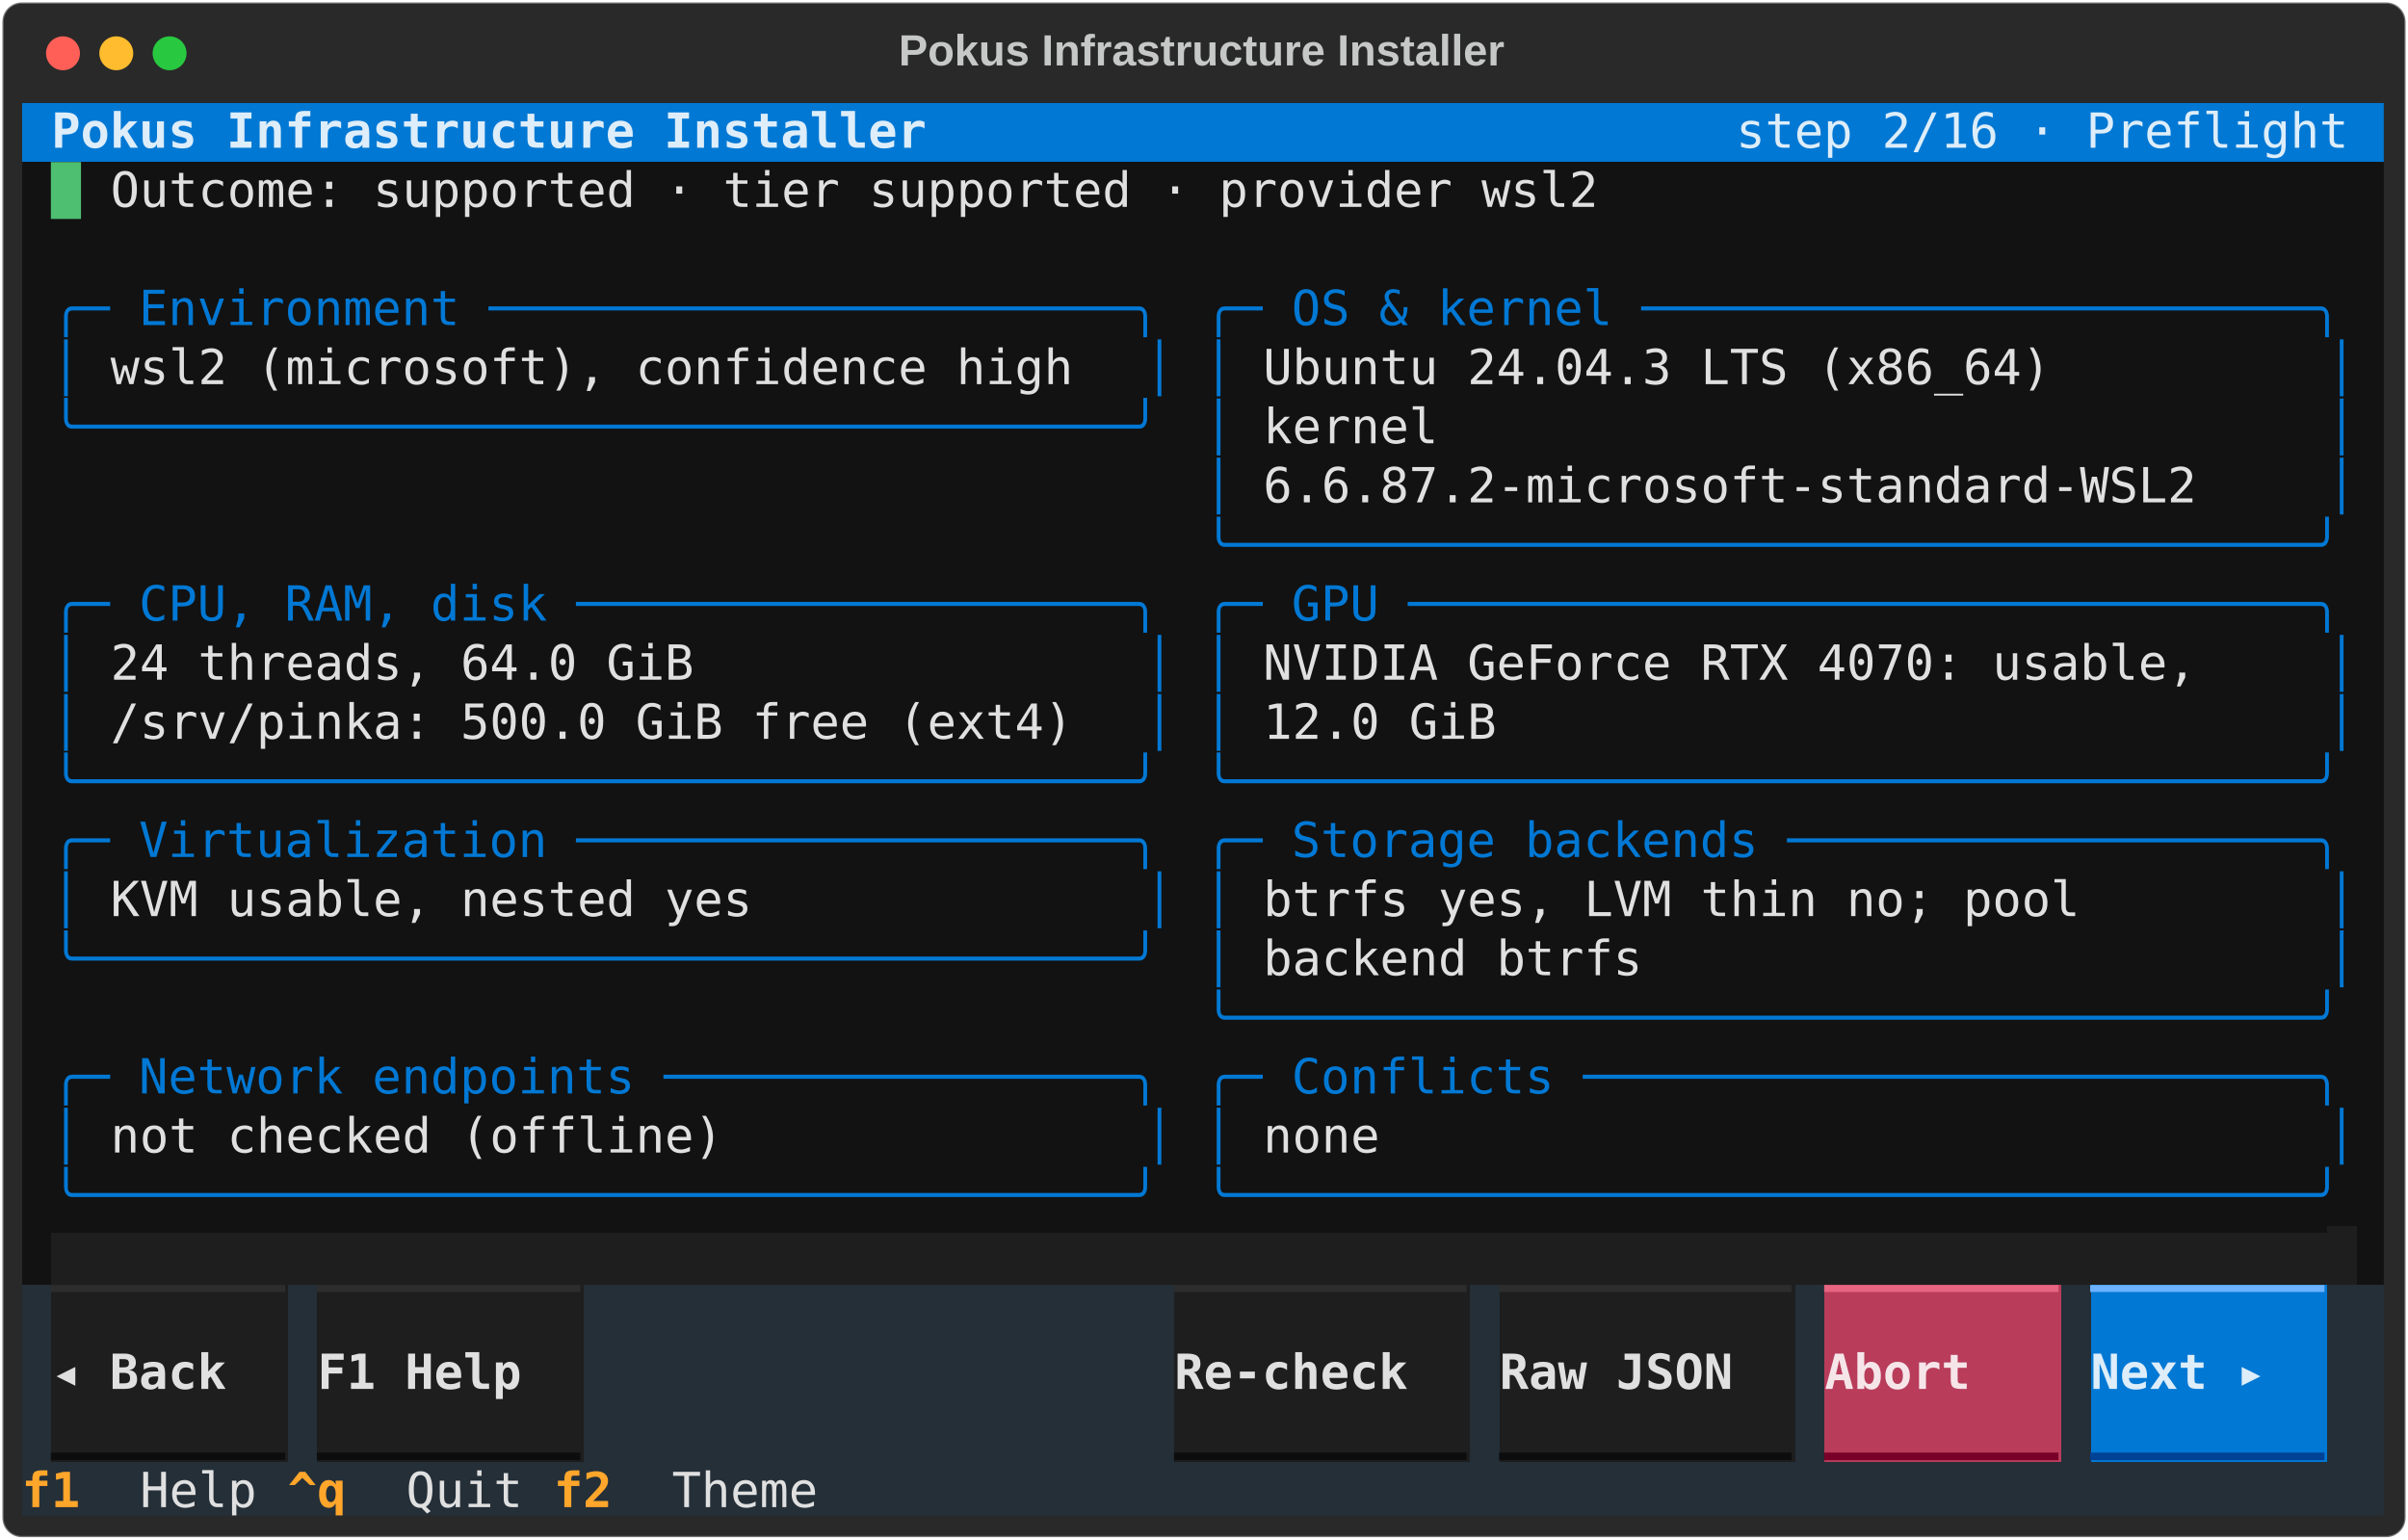
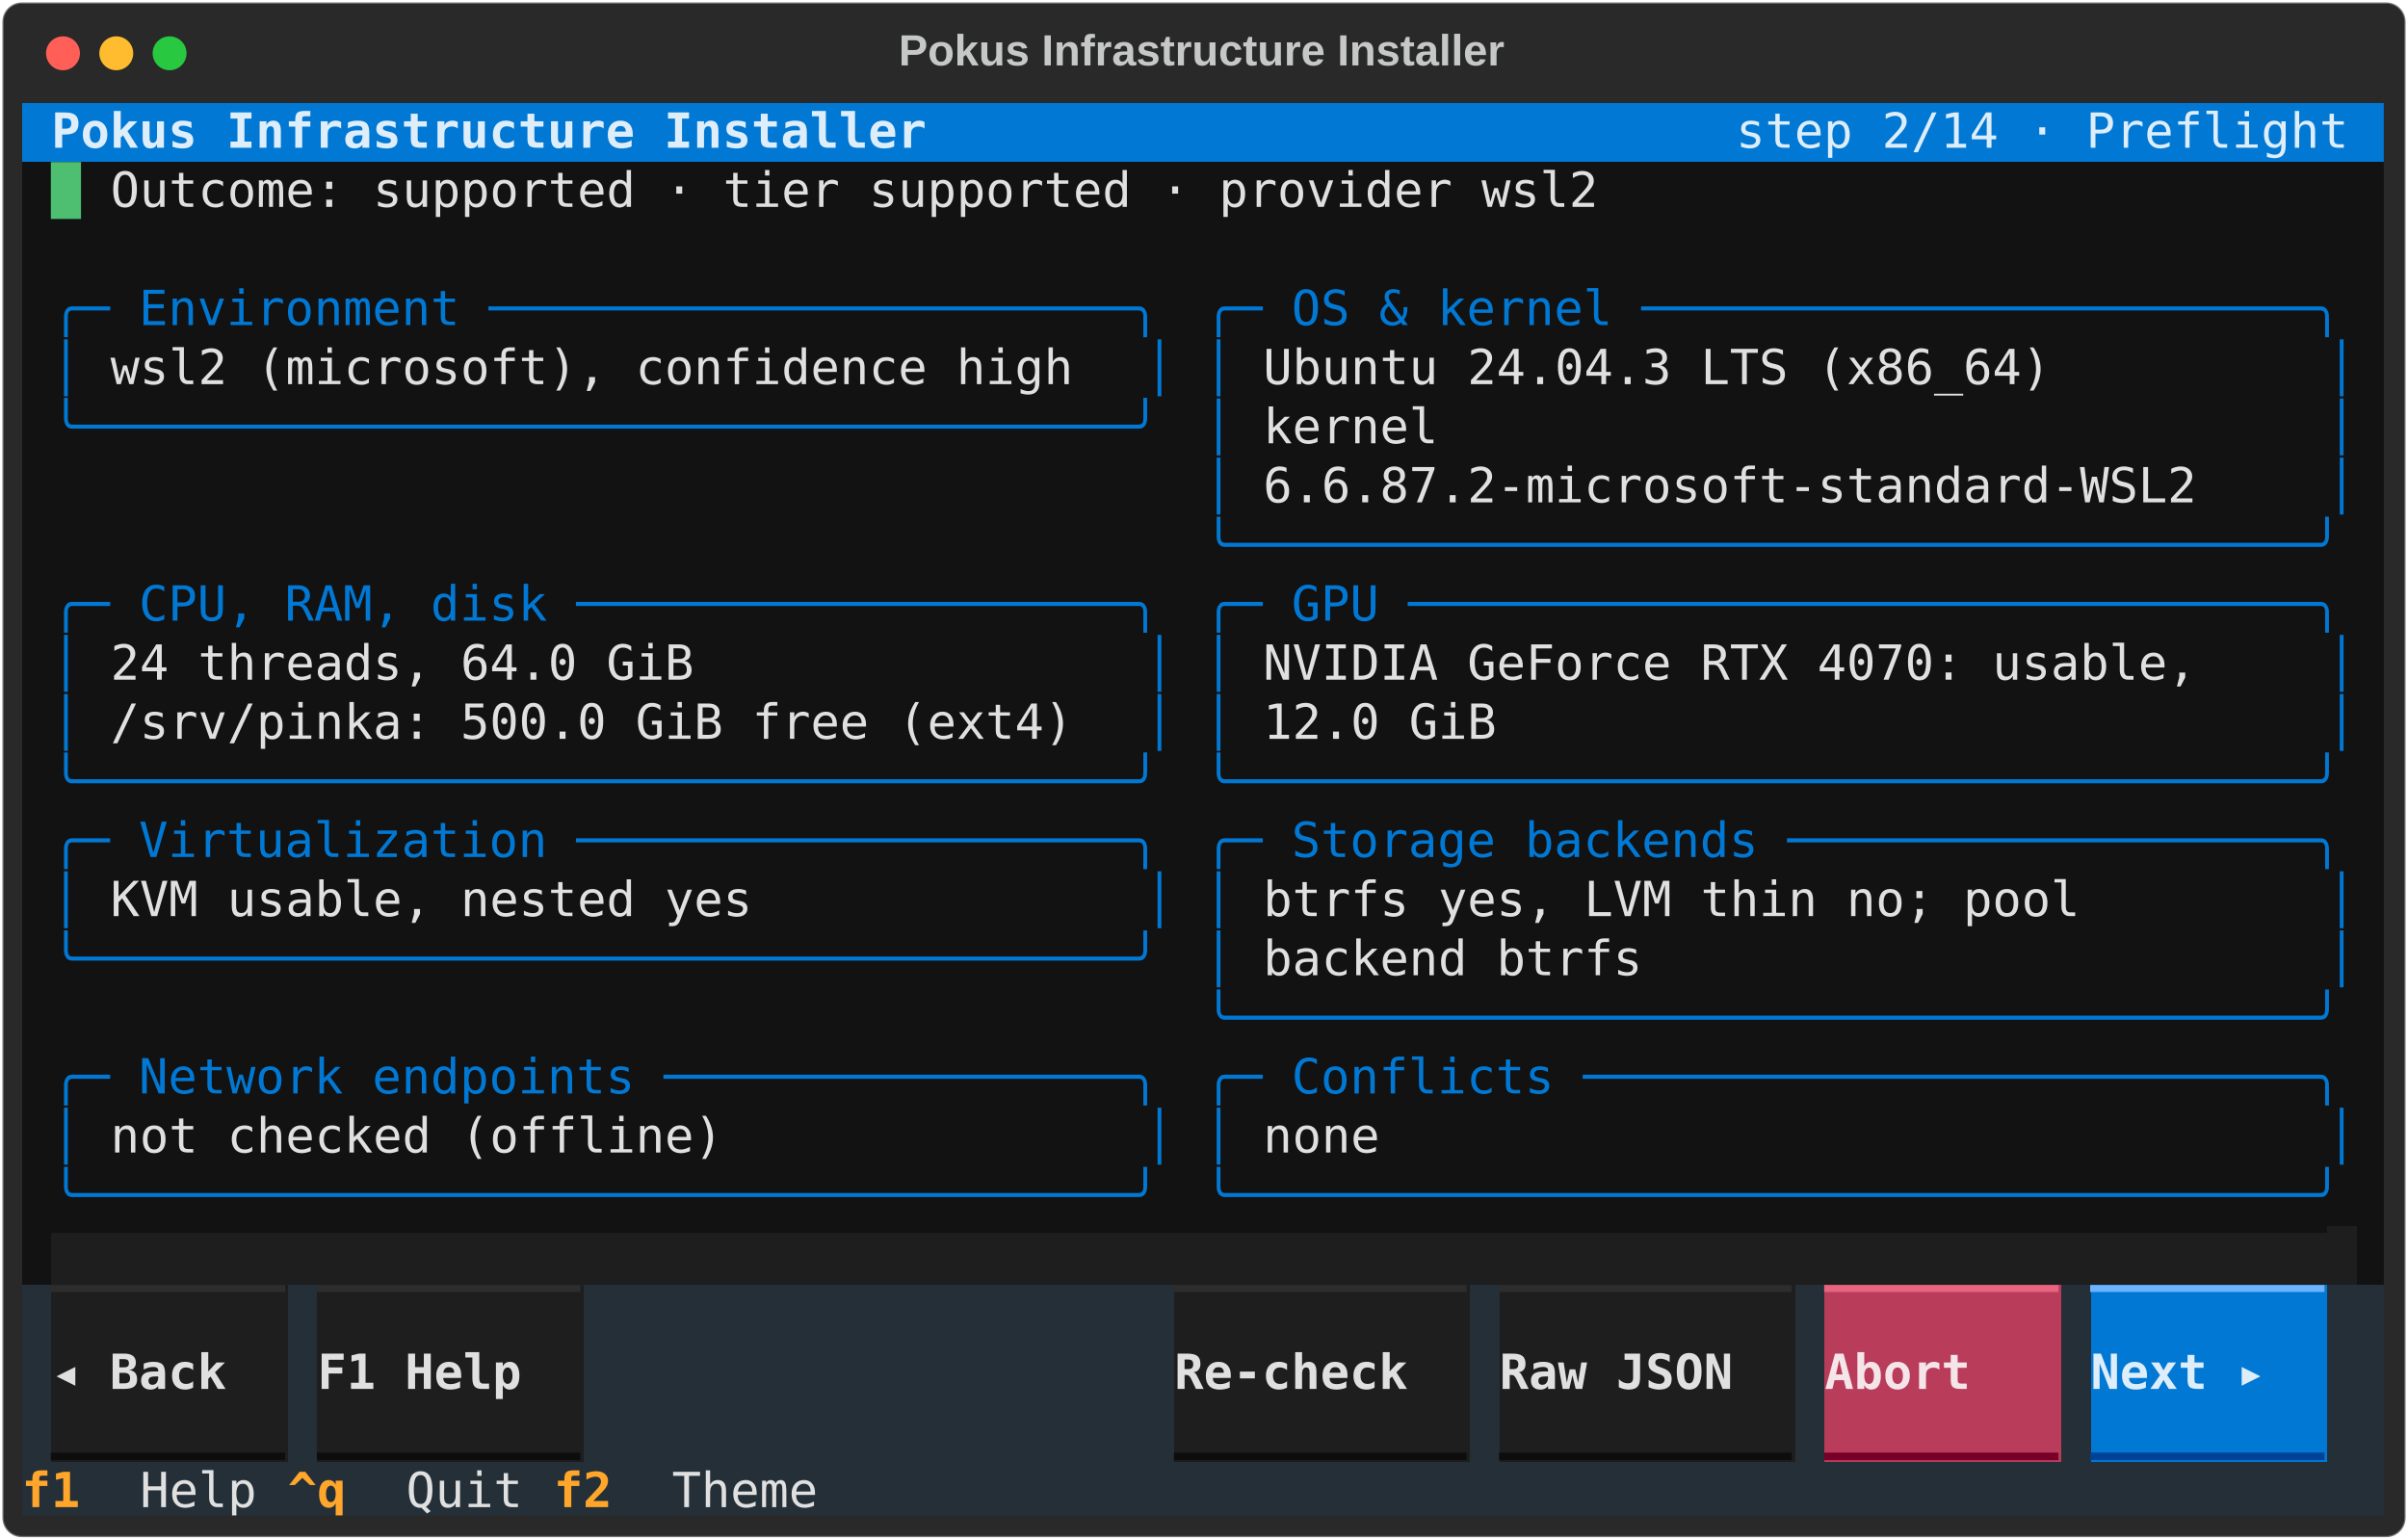
<svg xmlns="http://www.w3.org/2000/svg" class="rich-terminal" viewBox="0 0 994 635.6">
  <style>

    @font-face {
        font-family: "Fira Code";
        src: local("FiraCode-Regular"),
                url("https://cdnjs.cloudflare.com/ajax/libs/firacode/6.2.0/woff2/FiraCode-Regular.woff2") format("woff2"),
                url("https://cdnjs.cloudflare.com/ajax/libs/firacode/6.2.0/woff/FiraCode-Regular.woff") format("woff");
        font-style: normal;
        font-weight: 400;
    }
    @font-face {
        font-family: "Fira Code";
        src: local("FiraCode-Bold"),
                url("https://cdnjs.cloudflare.com/ajax/libs/firacode/6.2.0/woff2/FiraCode-Bold.woff2") format("woff2"),
                url("https://cdnjs.cloudflare.com/ajax/libs/firacode/6.2.0/woff/FiraCode-Bold.woff") format("woff");
        font-style: bold;
        font-weight: 700;
    }

    .terminal-matrix {
        font-family: Fira Code, monospace;
        font-size: 20px;
        line-height: 24.4px;
        font-variant-east-asian: full-width;
    }

    .terminal-title {
        font-size: 18px;
        font-weight: bold;
        font-family: arial;
    }

    .terminal-r1 { fill: #c5c8c6 }
.terminal-r2 { fill: #ddedf9;font-weight: bold }
.terminal-r3 { fill: #ddedf9 }
.terminal-r4 { fill: #4ebf71 }
.terminal-r5 { fill: #e0e0e0 }
.terminal-r6 { fill: #0178d4 }
.terminal-r7 { fill: #121212 }
.terminal-r8 { fill: #2d2d2d }
.terminal-r9 { fill: #e76580 }
.terminal-r10 { fill: #6db2ff }
.terminal-r11 { fill: #e0e0e0;font-weight: bold }
.terminal-r12 { fill: #f5e5e9;font-weight: bold }
.terminal-r13 { fill: #0d0d0d }
.terminal-r14 { fill: #780028 }
.terminal-r15 { fill: #004295 }
.terminal-r16 { fill: #ffa62b;font-weight: bold }
    </style>
  <defs>
    <clipPath id="terminal-clip-terminal">
      <rect x="0" y="0" width="975.0" height="584.6" />
    </clipPath>
    <clipPath id="terminal-line-0">
      <rect x="0" y="1.5" width="976" height="24.65" />
    </clipPath>
    <clipPath id="terminal-line-1">
      <rect x="0" y="25.9" width="976" height="24.65" />
    </clipPath>
    <clipPath id="terminal-line-2">
      <rect x="0" y="50.3" width="976" height="24.65" />
    </clipPath>
    <clipPath id="terminal-line-3">
      <rect x="0" y="74.7" width="976" height="24.65" />
    </clipPath>
    <clipPath id="terminal-line-4">
      <rect x="0" y="99.1" width="976" height="24.65" />
    </clipPath>
    <clipPath id="terminal-line-5">
      <rect x="0" y="123.5" width="976" height="24.65" />
    </clipPath>
    <clipPath id="terminal-line-6">
      <rect x="0" y="147.9" width="976" height="24.65" />
    </clipPath>
    <clipPath id="terminal-line-7">
      <rect x="0" y="172.3" width="976" height="24.65" />
    </clipPath>
    <clipPath id="terminal-line-8">
      <rect x="0" y="196.7" width="976" height="24.65" />
    </clipPath>
    <clipPath id="terminal-line-9">
      <rect x="0" y="221.1" width="976" height="24.65" />
    </clipPath>
    <clipPath id="terminal-line-10">
      <rect x="0" y="245.5" width="976" height="24.65" />
    </clipPath>
    <clipPath id="terminal-line-11">
      <rect x="0" y="269.9" width="976" height="24.65" />
    </clipPath>
    <clipPath id="terminal-line-12">
      <rect x="0" y="294.3" width="976" height="24.65" />
    </clipPath>
    <clipPath id="terminal-line-13">
      <rect x="0" y="318.7" width="976" height="24.65" />
    </clipPath>
    <clipPath id="terminal-line-14">
      <rect x="0" y="343.1" width="976" height="24.65" />
    </clipPath>
    <clipPath id="terminal-line-15">
      <rect x="0" y="367.5" width="976" height="24.65" />
    </clipPath>
    <clipPath id="terminal-line-16">
      <rect x="0" y="391.9" width="976" height="24.65" />
    </clipPath>
    <clipPath id="terminal-line-17">
      <rect x="0" y="416.3" width="976" height="24.65" />
    </clipPath>
    <clipPath id="terminal-line-18">
      <rect x="0" y="440.7" width="976" height="24.65" />
    </clipPath>
    <clipPath id="terminal-line-19">
      <rect x="0" y="465.1" width="976" height="24.65" />
    </clipPath>
    <clipPath id="terminal-line-20">
      <rect x="0" y="489.5" width="976" height="24.65" />
    </clipPath>
    <clipPath id="terminal-line-21">
      <rect x="0" y="513.9" width="976" height="24.65" />
    </clipPath>
    <clipPath id="terminal-line-22">
      <rect x="0" y="538.3" width="976" height="24.65" />
    </clipPath>
  </defs>
  <rect fill="#292929" stroke="rgba(255,255,255,0.35)" stroke-width="1" x="1" y="1" width="992" height="633.6" rx="8" />
  <text class="terminal-title" fill="#c5c8c6" text-anchor="middle" x="496" y="27">Pokus Infrastructure Installer</text>
  <g transform="translate(26,22)">
    <circle cx="0" cy="0" r="7" fill="#ff5f57" />
    <circle cx="22" cy="0" r="7" fill="#febc2e" />
    <circle cx="44" cy="0" r="7" fill="#28c840" />
  </g>
  <g transform="translate(9, 41)" clip-path="url(#terminal-clip-terminal)">
    <rect fill="#0178d4" x="0" y="1.5" width="12.2" height="24.65" shape-rendering="crispEdges" />
    <rect fill="#0178d4" x="12.2" y="1.5" width="366" height="24.65" shape-rendering="crispEdges" />
    <rect fill="#0178d4" x="378.2" y="1.5" width="329.4" height="24.65" shape-rendering="crispEdges" />
    <rect fill="#0178d4" x="707.6" y="1.5" width="256.2" height="24.65" shape-rendering="crispEdges" />
    <rect fill="#0178d4" x="963.8" y="1.5" width="12.2" height="24.65" shape-rendering="crispEdges" />
    <rect fill="#121212" x="0" y="25.9" width="12.2" height="24.65" shape-rendering="crispEdges" />
    <rect fill="#121212" x="12.2" y="25.9" width="12.2" height="24.65" shape-rendering="crispEdges" />
    <rect fill="#121212" x="24.4" y="25.9" width="12.2" height="24.65" shape-rendering="crispEdges" />
    <rect fill="#121212" x="36.6" y="25.9" width="622.2" height="24.65" shape-rendering="crispEdges" />
    <rect fill="#121212" x="658.8" y="25.9" width="317.2" height="24.65" shape-rendering="crispEdges" />
    <rect fill="#121212" x="0" y="50.3" width="976" height="24.65" shape-rendering="crispEdges" />
    <rect fill="#121212" x="0" y="74.7" width="12.2" height="24.65" shape-rendering="crispEdges" />
    <rect fill="#121212" x="12.2" y="74.7" width="463.6" height="24.65" shape-rendering="crispEdges" />
    <rect fill="#121212" x="475.8" y="74.7" width="12.2" height="24.65" shape-rendering="crispEdges" />
    <rect fill="#121212" x="488" y="74.7" width="475.8" height="24.65" shape-rendering="crispEdges" />
    <rect fill="#121212" x="963.8" y="74.7" width="12.2" height="24.65" shape-rendering="crispEdges" />
    <rect fill="#121212" x="0" y="99.1" width="12.2" height="24.65" shape-rendering="crispEdges" />
    <rect fill="#121212" x="12.2" y="99.1" width="12.2" height="24.65" shape-rendering="crispEdges" />
    <rect fill="#121212" x="24.4" y="99.1" width="12.2" height="24.65" shape-rendering="crispEdges" />
    <rect fill="#121212" x="36.6" y="99.1" width="402.6" height="24.65" shape-rendering="crispEdges" />
    <rect fill="#121212" x="439.2" y="99.1" width="24.4" height="24.65" shape-rendering="crispEdges" />
    <rect fill="#121212" x="463.6" y="99.1" width="12.2" height="24.65" shape-rendering="crispEdges" />
    <rect fill="#121212" x="475.8" y="99.1" width="12.2" height="24.65" shape-rendering="crispEdges" />
    <rect fill="#121212" x="488" y="99.1" width="12.2" height="24.65" shape-rendering="crispEdges" />
    <rect fill="#121212" x="500.2" y="99.1" width="12.2" height="24.65" shape-rendering="crispEdges" />
    <rect fill="#121212" x="512.4" y="99.1" width="329.4" height="24.65" shape-rendering="crispEdges" />
    <rect fill="#121212" x="841.8" y="99.1" width="109.8" height="24.65" shape-rendering="crispEdges" />
    <rect fill="#121212" x="951.6" y="99.1" width="12.2" height="24.65" shape-rendering="crispEdges" />
    <rect fill="#121212" x="963.8" y="99.1" width="12.2" height="24.65" shape-rendering="crispEdges" />
    <rect fill="#121212" x="0" y="123.5" width="12.2" height="24.65" shape-rendering="crispEdges" />
    <rect fill="#121212" x="12.2" y="123.5" width="463.6" height="24.65" shape-rendering="crispEdges" />
    <rect fill="#121212" x="475.8" y="123.5" width="12.2" height="24.65" shape-rendering="crispEdges" />
    <rect fill="#121212" x="488" y="123.5" width="12.2" height="24.65" shape-rendering="crispEdges" />
    <rect fill="#121212" x="500.2" y="123.5" width="12.2" height="24.65" shape-rendering="crispEdges" />
    <rect fill="#121212" x="512.4" y="123.5" width="73.2" height="24.65" shape-rendering="crispEdges" />
    <rect fill="#121212" x="585.6" y="123.5" width="366" height="24.65" shape-rendering="crispEdges" />
    <rect fill="#121212" x="951.6" y="123.5" width="12.2" height="24.65" shape-rendering="crispEdges" />
    <rect fill="#121212" x="963.8" y="123.5" width="12.2" height="24.65" shape-rendering="crispEdges" />
    <rect fill="#121212" x="0" y="147.9" width="488" height="24.65" shape-rendering="crispEdges" />
    <rect fill="#121212" x="488" y="147.9" width="12.2" height="24.65" shape-rendering="crispEdges" />
    <rect fill="#121212" x="500.2" y="147.9" width="12.2" height="24.65" shape-rendering="crispEdges" />
    <rect fill="#121212" x="512.4" y="147.9" width="390.4" height="24.65" shape-rendering="crispEdges" />
    <rect fill="#121212" x="902.8" y="147.9" width="48.8" height="24.65" shape-rendering="crispEdges" />
    <rect fill="#121212" x="951.6" y="147.9" width="12.2" height="24.65" shape-rendering="crispEdges" />
    <rect fill="#121212" x="963.8" y="147.9" width="12.2" height="24.65" shape-rendering="crispEdges" />
    <rect fill="#121212" x="0" y="172.3" width="488" height="24.65" shape-rendering="crispEdges" />
    <rect fill="#121212" x="488" y="172.3" width="475.8" height="24.65" shape-rendering="crispEdges" />
    <rect fill="#121212" x="963.8" y="172.3" width="12.2" height="24.65" shape-rendering="crispEdges" />
    <rect fill="#121212" x="0" y="196.7" width="12.2" height="24.65" shape-rendering="crispEdges" />
    <rect fill="#121212" x="12.2" y="196.7" width="463.6" height="24.65" shape-rendering="crispEdges" />
    <rect fill="#121212" x="475.8" y="196.7" width="12.2" height="24.65" shape-rendering="crispEdges" />
    <rect fill="#121212" x="488" y="196.7" width="475.8" height="24.65" shape-rendering="crispEdges" />
    <rect fill="#121212" x="963.8" y="196.7" width="12.2" height="24.65" shape-rendering="crispEdges" />
    <rect fill="#121212" x="0" y="221.1" width="12.2" height="24.65" shape-rendering="crispEdges" />
    <rect fill="#121212" x="12.2" y="221.1" width="12.2" height="24.65" shape-rendering="crispEdges" />
    <rect fill="#121212" x="24.4" y="221.1" width="12.2" height="24.65" shape-rendering="crispEdges" />
    <rect fill="#121212" x="36.6" y="221.1" width="244" height="24.65" shape-rendering="crispEdges" />
    <rect fill="#121212" x="280.6" y="221.1" width="183" height="24.65" shape-rendering="crispEdges" />
    <rect fill="#121212" x="463.6" y="221.1" width="12.2" height="24.65" shape-rendering="crispEdges" />
    <rect fill="#121212" x="475.8" y="221.1" width="12.2" height="24.65" shape-rendering="crispEdges" />
    <rect fill="#121212" x="488" y="221.1" width="12.2" height="24.65" shape-rendering="crispEdges" />
    <rect fill="#121212" x="500.2" y="221.1" width="12.2" height="24.65" shape-rendering="crispEdges" />
    <rect fill="#121212" x="512.4" y="221.1" width="390.4" height="24.65" shape-rendering="crispEdges" />
    <rect fill="#121212" x="902.8" y="221.1" width="48.8" height="24.65" shape-rendering="crispEdges" />
    <rect fill="#121212" x="951.6" y="221.1" width="12.2" height="24.65" shape-rendering="crispEdges" />
    <rect fill="#121212" x="963.8" y="221.1" width="12.2" height="24.65" shape-rendering="crispEdges" />
    <rect fill="#121212" x="0" y="245.5" width="12.2" height="24.65" shape-rendering="crispEdges" />
    <rect fill="#121212" x="12.2" y="245.5" width="12.2" height="24.65" shape-rendering="crispEdges" />
    <rect fill="#121212" x="24.4" y="245.5" width="12.2" height="24.65" shape-rendering="crispEdges" />
    <rect fill="#121212" x="36.6" y="245.5" width="402.6" height="24.65" shape-rendering="crispEdges" />
    <rect fill="#121212" x="439.2" y="245.5" width="24.4" height="24.65" shape-rendering="crispEdges" />
    <rect fill="#121212" x="463.6" y="245.5" width="12.2" height="24.65" shape-rendering="crispEdges" />
    <rect fill="#121212" x="475.8" y="245.5" width="12.2" height="24.65" shape-rendering="crispEdges" />
    <rect fill="#121212" x="488" y="245.5" width="12.2" height="24.65" shape-rendering="crispEdges" />
    <rect fill="#121212" x="500.2" y="245.5" width="12.2" height="24.65" shape-rendering="crispEdges" />
    <rect fill="#121212" x="512.4" y="245.5" width="97.6" height="24.65" shape-rendering="crispEdges" />
    <rect fill="#121212" x="610" y="245.5" width="341.6" height="24.65" shape-rendering="crispEdges" />
    <rect fill="#121212" x="951.6" y="245.5" width="12.2" height="24.65" shape-rendering="crispEdges" />
    <rect fill="#121212" x="963.8" y="245.5" width="12.2" height="24.65" shape-rendering="crispEdges" />
    <rect fill="#121212" x="0" y="269.9" width="12.2" height="24.65" shape-rendering="crispEdges" />
    <rect fill="#121212" x="12.2" y="269.9" width="463.6" height="24.65" shape-rendering="crispEdges" />
    <rect fill="#121212" x="475.8" y="269.9" width="12.2" height="24.65" shape-rendering="crispEdges" />
    <rect fill="#121212" x="488" y="269.9" width="475.8" height="24.65" shape-rendering="crispEdges" />
    <rect fill="#121212" x="963.8" y="269.9" width="12.2" height="24.65" shape-rendering="crispEdges" />
    <rect fill="#121212" x="0" y="294.3" width="12.2" height="24.65" shape-rendering="crispEdges" />
    <rect fill="#121212" x="12.2" y="294.3" width="463.6" height="24.65" shape-rendering="crispEdges" />
    <rect fill="#121212" x="475.8" y="294.3" width="12.2" height="24.65" shape-rendering="crispEdges" />
    <rect fill="#121212" x="488" y="294.3" width="475.8" height="24.65" shape-rendering="crispEdges" />
    <rect fill="#121212" x="963.8" y="294.3" width="12.2" height="24.65" shape-rendering="crispEdges" />
    <rect fill="#121212" x="0" y="318.7" width="12.2" height="24.65" shape-rendering="crispEdges" />
    <rect fill="#121212" x="12.2" y="318.7" width="12.2" height="24.65" shape-rendering="crispEdges" />
    <rect fill="#121212" x="24.4" y="318.7" width="12.2" height="24.65" shape-rendering="crispEdges" />
    <rect fill="#121212" x="36.6" y="318.7" width="268.4" height="24.65" shape-rendering="crispEdges" />
    <rect fill="#121212" x="305" y="318.7" width="158.6" height="24.65" shape-rendering="crispEdges" />
    <rect fill="#121212" x="463.6" y="318.7" width="12.2" height="24.65" shape-rendering="crispEdges" />
    <rect fill="#121212" x="475.8" y="318.7" width="12.2" height="24.65" shape-rendering="crispEdges" />
    <rect fill="#121212" x="488" y="318.7" width="12.2" height="24.65" shape-rendering="crispEdges" />
    <rect fill="#121212" x="500.2" y="318.7" width="12.2" height="24.65" shape-rendering="crispEdges" />
    <rect fill="#121212" x="512.4" y="318.7" width="341.6" height="24.65" shape-rendering="crispEdges" />
    <rect fill="#121212" x="854" y="318.7" width="97.6" height="24.65" shape-rendering="crispEdges" />
    <rect fill="#121212" x="951.6" y="318.7" width="12.2" height="24.65" shape-rendering="crispEdges" />
    <rect fill="#121212" x="963.8" y="318.7" width="12.2" height="24.65" shape-rendering="crispEdges" />
    <rect fill="#121212" x="0" y="343.1" width="12.2" height="24.65" shape-rendering="crispEdges" />
    <rect fill="#121212" x="12.2" y="343.1" width="463.6" height="24.65" shape-rendering="crispEdges" />
    <rect fill="#121212" x="475.8" y="343.1" width="12.2" height="24.65" shape-rendering="crispEdges" />
    <rect fill="#121212" x="488" y="343.1" width="12.2" height="24.65" shape-rendering="crispEdges" />
    <rect fill="#121212" x="500.2" y="343.1" width="12.2" height="24.65" shape-rendering="crispEdges" />
    <rect fill="#121212" x="512.4" y="343.1" width="158.6" height="24.65" shape-rendering="crispEdges" />
    <rect fill="#121212" x="671" y="343.1" width="280.6" height="24.65" shape-rendering="crispEdges" />
    <rect fill="#121212" x="951.6" y="343.1" width="12.2" height="24.65" shape-rendering="crispEdges" />
    <rect fill="#121212" x="963.8" y="343.1" width="12.2" height="24.65" shape-rendering="crispEdges" />
    <rect fill="#121212" x="0" y="367.5" width="488" height="24.65" shape-rendering="crispEdges" />
    <rect fill="#121212" x="488" y="367.5" width="475.8" height="24.65" shape-rendering="crispEdges" />
    <rect fill="#121212" x="963.8" y="367.5" width="12.2" height="24.65" shape-rendering="crispEdges" />
    <rect fill="#121212" x="0" y="391.9" width="12.2" height="24.65" shape-rendering="crispEdges" />
    <rect fill="#121212" x="12.2" y="391.9" width="463.6" height="24.65" shape-rendering="crispEdges" />
    <rect fill="#121212" x="475.8" y="391.9" width="12.2" height="24.65" shape-rendering="crispEdges" />
    <rect fill="#121212" x="488" y="391.9" width="475.8" height="24.65" shape-rendering="crispEdges" />
    <rect fill="#121212" x="963.8" y="391.9" width="12.2" height="24.65" shape-rendering="crispEdges" />
    <rect fill="#121212" x="0" y="416.3" width="12.2" height="24.65" shape-rendering="crispEdges" />
    <rect fill="#121212" x="12.2" y="416.3" width="12.2" height="24.65" shape-rendering="crispEdges" />
    <rect fill="#121212" x="24.4" y="416.3" width="12.2" height="24.65" shape-rendering="crispEdges" />
    <rect fill="#121212" x="36.6" y="416.3" width="256.2" height="24.65" shape-rendering="crispEdges" />
    <rect fill="#121212" x="292.8" y="416.3" width="170.8" height="24.65" shape-rendering="crispEdges" />
    <rect fill="#121212" x="463.6" y="416.3" width="12.2" height="24.65" shape-rendering="crispEdges" />
    <rect fill="#121212" x="475.8" y="416.3" width="12.2" height="24.65" shape-rendering="crispEdges" />
    <rect fill="#121212" x="488" y="416.3" width="12.2" height="24.65" shape-rendering="crispEdges" />
    <rect fill="#121212" x="500.2" y="416.3" width="12.2" height="24.65" shape-rendering="crispEdges" />
    <rect fill="#121212" x="512.4" y="416.3" width="48.8" height="24.65" shape-rendering="crispEdges" />
    <rect fill="#121212" x="561.2" y="416.3" width="390.4" height="24.65" shape-rendering="crispEdges" />
    <rect fill="#121212" x="951.6" y="416.3" width="12.2" height="24.65" shape-rendering="crispEdges" />
    <rect fill="#121212" x="963.8" y="416.3" width="12.2" height="24.65" shape-rendering="crispEdges" />
    <rect fill="#121212" x="0" y="440.7" width="12.2" height="24.65" shape-rendering="crispEdges" />
    <rect fill="#121212" x="12.2" y="440.7" width="463.6" height="24.65" shape-rendering="crispEdges" />
    <rect fill="#121212" x="475.8" y="440.7" width="12.2" height="24.65" shape-rendering="crispEdges" />
    <rect fill="#121212" x="488" y="440.7" width="475.8" height="24.65" shape-rendering="crispEdges" />
    <rect fill="#121212" x="963.8" y="440.7" width="12.2" height="24.65" shape-rendering="crispEdges" />
    <rect fill="#121212" x="0" y="465.1" width="12.2" height="24.65" shape-rendering="crispEdges" />
    <rect fill="#1e1e1e" x="12.2" y="465.1" width="951.6" height="24.65" shape-rendering="crispEdges" />
    <rect fill="#121212" x="963.8" y="465.1" width="12.2" height="24.65" shape-rendering="crispEdges" />
    <rect fill="#242f38" x="0" y="489.5" width="12.2" height="24.65" shape-rendering="crispEdges" />
    <rect fill="#1e1e1e" x="12.2" y="489.5" width="97.6" height="24.65" shape-rendering="crispEdges" />
    <rect fill="#242f38" x="109.8" y="489.5" width="12.2" height="24.65" shape-rendering="crispEdges" />
    <rect fill="#1e1e1e" x="122" y="489.5" width="109.8" height="24.65" shape-rendering="crispEdges" />
    <rect fill="#242f38" x="231.8" y="489.5" width="12.2" height="24.65" shape-rendering="crispEdges" />
    <rect fill="#242f38" x="244" y="489.5" width="0" height="24.65" shape-rendering="crispEdges" />
    <rect fill="#242f38" x="244" y="489.5" width="231.8" height="24.65" shape-rendering="crispEdges" />
    <rect fill="#1e1e1e" x="475.8" y="489.5" width="122" height="24.65" shape-rendering="crispEdges" />
    <rect fill="#242f38" x="597.8" y="489.5" width="12.2" height="24.65" shape-rendering="crispEdges" />
    <rect fill="#1e1e1e" x="610" y="489.5" width="122" height="24.65" shape-rendering="crispEdges" />
    <rect fill="#242f38" x="732" y="489.5" width="12.2" height="24.65" shape-rendering="crispEdges" />
    <rect fill="#b93c5b" x="744.2" y="489.5" width="97.6" height="24.65" shape-rendering="crispEdges" />
    <rect fill="#242f38" x="841.8" y="489.5" width="12.2" height="24.65" shape-rendering="crispEdges" />
    <rect fill="#0178d4" x="854" y="489.5" width="97.6" height="24.65" shape-rendering="crispEdges" />
    <rect fill="#242f38" x="951.6" y="489.5" width="24.4" height="24.65" shape-rendering="crispEdges" />
    <rect fill="#242f38" x="0" y="513.9" width="12.2" height="24.65" shape-rendering="crispEdges" />
    <rect fill="#1e1e1e" x="12.2" y="513.9" width="97.6" height="24.65" shape-rendering="crispEdges" />
    <rect fill="#242f38" x="109.8" y="513.9" width="12.2" height="24.65" shape-rendering="crispEdges" />
    <rect fill="#1e1e1e" x="122" y="513.9" width="109.8" height="24.65" shape-rendering="crispEdges" />
    <rect fill="#242f38" x="231.8" y="513.9" width="244" height="24.65" shape-rendering="crispEdges" />
    <rect fill="#1e1e1e" x="475.8" y="513.9" width="122" height="24.65" shape-rendering="crispEdges" />
    <rect fill="#242f38" x="597.8" y="513.9" width="12.2" height="24.65" shape-rendering="crispEdges" />
    <rect fill="#1e1e1e" x="610" y="513.9" width="122" height="24.65" shape-rendering="crispEdges" />
    <rect fill="#242f38" x="732" y="513.9" width="12.2" height="24.65" shape-rendering="crispEdges" />
    <rect fill="#b93c5b" x="744.2" y="513.9" width="85.4" height="24.65" shape-rendering="crispEdges" />
    <rect fill="#b93c5b" x="829.6" y="513.9" width="12.2" height="24.65" shape-rendering="crispEdges" />
    <rect fill="#242f38" x="841.8" y="513.9" width="12.2" height="24.65" shape-rendering="crispEdges" />
    <rect fill="#0178d4" x="854" y="513.9" width="97.6" height="24.65" shape-rendering="crispEdges" />
    <rect fill="#242f38" x="951.6" y="513.9" width="24.4" height="24.65" shape-rendering="crispEdges" />
    <rect fill="#242f38" x="0" y="538.3" width="12.2" height="24.65" shape-rendering="crispEdges" />
    <rect fill="#1e1e1e" x="12.2" y="538.3" width="97.6" height="24.65" shape-rendering="crispEdges" />
    <rect fill="#242f38" x="109.8" y="538.3" width="12.2" height="24.65" shape-rendering="crispEdges" />
    <rect fill="#1e1e1e" x="122" y="538.3" width="109.8" height="24.65" shape-rendering="crispEdges" />
    <rect fill="#242f38" x="231.8" y="538.3" width="244" height="24.65" shape-rendering="crispEdges" />
    <rect fill="#1e1e1e" x="475.8" y="538.3" width="122" height="24.65" shape-rendering="crispEdges" />
    <rect fill="#242f38" x="597.8" y="538.3" width="12.2" height="24.65" shape-rendering="crispEdges" />
    <rect fill="#1e1e1e" x="610" y="538.3" width="122" height="24.65" shape-rendering="crispEdges" />
    <rect fill="#242f38" x="732" y="538.3" width="12.2" height="24.65" shape-rendering="crispEdges" />
    <rect fill="#b93c5b" x="744.2" y="538.3" width="97.6" height="24.65" shape-rendering="crispEdges" />
    <rect fill="#242f38" x="841.8" y="538.3" width="12.2" height="24.65" shape-rendering="crispEdges" />
    <rect fill="#0178d4" x="854" y="538.3" width="97.6" height="24.65" shape-rendering="crispEdges" />
    <rect fill="#242f38" x="951.6" y="538.3" width="24.4" height="24.65" shape-rendering="crispEdges" />
    <rect fill="#242f38" x="0" y="562.7" width="48.8" height="24.65" shape-rendering="crispEdges" />
    <rect fill="#242f38" x="48.8" y="562.7" width="61" height="24.65" shape-rendering="crispEdges" />
    <rect fill="#242f38" x="109.8" y="562.7" width="48.8" height="24.65" shape-rendering="crispEdges" />
    <rect fill="#242f38" x="158.6" y="562.7" width="61" height="24.65" shape-rendering="crispEdges" />
    <rect fill="#242f38" x="219.6" y="562.7" width="48.8" height="24.65" shape-rendering="crispEdges" />
    <rect fill="#242f38" x="268.4" y="562.7" width="73.2" height="24.65" shape-rendering="crispEdges" />
    <rect fill="#242f38" x="341.6" y="562.7" width="634.4" height="24.65" shape-rendering="crispEdges" />
    <g class="terminal-matrix">
      <text class="terminal-r2" x="12.2" y="20" textLength="366" clip-path="url(#terminal-line-0)">Pokus Infrastructure Installer</text>
-       <text class="terminal-r3" x="707.6" y="20" textLength="256.2" clip-path="url(#terminal-line-0)">step 2/16 · Preflight</text>
+       <text class="terminal-r3" x="707.6" y="20" textLength="256.2" clip-path="url(#terminal-line-0)">step 2/14 · Preflight</text>
      <text class="terminal-r1" x="976" y="20" textLength="12.2" clip-path="url(#terminal-line-0)">
</text>
      <text class="terminal-r4" x="12.2" y="44.4" textLength="12.2" clip-path="url(#terminal-line-1)">█</text>
      <text class="terminal-r5" x="36.6" y="44.4" textLength="622.2" clip-path="url(#terminal-line-1)">Outcome: supported · tier supported · provider wsl2</text>
      <text class="terminal-r1" x="976" y="44.4" textLength="12.2" clip-path="url(#terminal-line-1)">
</text>
      <text class="terminal-r1" x="976" y="68.8" textLength="12.2" clip-path="url(#terminal-line-2)">
</text>
      <text class="terminal-r6" x="12.2" y="93.2" textLength="463.6" clip-path="url(#terminal-line-3)">╭─ Environment ──────────────────────╮</text>
      <text class="terminal-r6" x="488" y="93.2" textLength="475.8" clip-path="url(#terminal-line-3)">╭─ OS &amp; kernel ───────────────────────╮</text>
      <text class="terminal-r1" x="976" y="93.2" textLength="12.2" clip-path="url(#terminal-line-3)">
</text>
      <text class="terminal-r6" x="12.2" y="117.6" textLength="12.2" clip-path="url(#terminal-line-4)">│</text>
      <text class="terminal-r5" x="36.6" y="117.6" textLength="402.6" clip-path="url(#terminal-line-4)">wsl2 (microsoft), confidence high</text>
      <text class="terminal-r6" x="463.6" y="117.6" textLength="12.2" clip-path="url(#terminal-line-4)">│</text>
      <text class="terminal-r6" x="488" y="117.6" textLength="12.2" clip-path="url(#terminal-line-4)">│</text>
      <text class="terminal-r5" x="512.4" y="117.6" textLength="329.4" clip-path="url(#terminal-line-4)">Ubuntu 24.04.3 LTS (x86_64)</text>
      <text class="terminal-r6" x="951.6" y="117.6" textLength="12.2" clip-path="url(#terminal-line-4)">│</text>
      <text class="terminal-r1" x="976" y="117.6" textLength="12.2" clip-path="url(#terminal-line-4)">
</text>
      <text class="terminal-r6" x="12.2" y="142" textLength="463.6" clip-path="url(#terminal-line-5)">╰────────────────────────────────────╯</text>
      <text class="terminal-r6" x="488" y="142" textLength="12.2" clip-path="url(#terminal-line-5)">│</text>
      <text class="terminal-r5" x="512.4" y="142" textLength="73.2" clip-path="url(#terminal-line-5)">kernel</text>
      <text class="terminal-r6" x="951.6" y="142" textLength="12.2" clip-path="url(#terminal-line-5)">│</text>
      <text class="terminal-r1" x="976" y="142" textLength="12.2" clip-path="url(#terminal-line-5)">
</text>
      <text class="terminal-r6" x="488" y="166.4" textLength="12.2" clip-path="url(#terminal-line-6)">│</text>
      <text class="terminal-r5" x="512.4" y="166.4" textLength="390.4" clip-path="url(#terminal-line-6)">6.6.87.2-microsoft-standard-WSL2</text>
      <text class="terminal-r6" x="951.6" y="166.4" textLength="12.2" clip-path="url(#terminal-line-6)">│</text>
      <text class="terminal-r1" x="976" y="166.4" textLength="12.2" clip-path="url(#terminal-line-6)">
</text>
      <text class="terminal-r6" x="488" y="190.8" textLength="475.8" clip-path="url(#terminal-line-7)">╰─────────────────────────────────────╯</text>
      <text class="terminal-r1" x="976" y="190.8" textLength="12.2" clip-path="url(#terminal-line-7)">
</text>
      <text class="terminal-r6" x="12.2" y="215.2" textLength="463.6" clip-path="url(#terminal-line-8)">╭─ CPU, RAM, disk ───────────────────╮</text>
      <text class="terminal-r6" x="488" y="215.2" textLength="475.8" clip-path="url(#terminal-line-8)">╭─ GPU ───────────────────────────────╮</text>
      <text class="terminal-r1" x="976" y="215.2" textLength="12.2" clip-path="url(#terminal-line-8)">
</text>
      <text class="terminal-r6" x="12.2" y="239.6" textLength="12.2" clip-path="url(#terminal-line-9)">│</text>
      <text class="terminal-r5" x="36.6" y="239.6" textLength="244" clip-path="url(#terminal-line-9)">24 threads, 64.0 GiB</text>
      <text class="terminal-r6" x="463.6" y="239.6" textLength="12.2" clip-path="url(#terminal-line-9)">│</text>
      <text class="terminal-r6" x="488" y="239.6" textLength="12.2" clip-path="url(#terminal-line-9)">│</text>
      <text class="terminal-r5" x="512.4" y="239.6" textLength="390.4" clip-path="url(#terminal-line-9)">NVIDIA GeForce RTX 4070: usable,</text>
      <text class="terminal-r6" x="951.6" y="239.6" textLength="12.2" clip-path="url(#terminal-line-9)">│</text>
      <text class="terminal-r1" x="976" y="239.6" textLength="12.2" clip-path="url(#terminal-line-9)">
</text>
      <text class="terminal-r6" x="12.2" y="264" textLength="12.2" clip-path="url(#terminal-line-10)">│</text>
      <text class="terminal-r5" x="36.6" y="264" textLength="402.6" clip-path="url(#terminal-line-10)">/srv/pinka: 500.0 GiB free (ext4)</text>
      <text class="terminal-r6" x="463.6" y="264" textLength="12.2" clip-path="url(#terminal-line-10)">│</text>
      <text class="terminal-r6" x="488" y="264" textLength="12.2" clip-path="url(#terminal-line-10)">│</text>
      <text class="terminal-r5" x="512.4" y="264" textLength="97.6" clip-path="url(#terminal-line-10)">12.0 GiB</text>
      <text class="terminal-r6" x="951.6" y="264" textLength="12.2" clip-path="url(#terminal-line-10)">│</text>
      <text class="terminal-r1" x="976" y="264" textLength="12.2" clip-path="url(#terminal-line-10)">
</text>
      <text class="terminal-r6" x="12.2" y="288.4" textLength="463.6" clip-path="url(#terminal-line-11)">╰────────────────────────────────────╯</text>
      <text class="terminal-r6" x="488" y="288.4" textLength="475.8" clip-path="url(#terminal-line-11)">╰─────────────────────────────────────╯</text>
      <text class="terminal-r1" x="976" y="288.4" textLength="12.2" clip-path="url(#terminal-line-11)">
</text>
      <text class="terminal-r6" x="12.2" y="312.8" textLength="463.6" clip-path="url(#terminal-line-12)">╭─ Virtualization ───────────────────╮</text>
      <text class="terminal-r6" x="488" y="312.8" textLength="475.8" clip-path="url(#terminal-line-12)">╭─ Storage backends ──────────────────╮</text>
      <text class="terminal-r1" x="976" y="312.8" textLength="12.2" clip-path="url(#terminal-line-12)">
</text>
      <text class="terminal-r6" x="12.2" y="337.2" textLength="12.2" clip-path="url(#terminal-line-13)">│</text>
      <text class="terminal-r5" x="36.6" y="337.2" textLength="268.4" clip-path="url(#terminal-line-13)">KVM usable, nested yes</text>
      <text class="terminal-r6" x="463.6" y="337.2" textLength="12.2" clip-path="url(#terminal-line-13)">│</text>
      <text class="terminal-r6" x="488" y="337.2" textLength="12.2" clip-path="url(#terminal-line-13)">│</text>
      <text class="terminal-r5" x="512.4" y="337.2" textLength="341.6" clip-path="url(#terminal-line-13)">btrfs yes, LVM thin no; pool</text>
      <text class="terminal-r6" x="951.6" y="337.2" textLength="12.2" clip-path="url(#terminal-line-13)">│</text>
      <text class="terminal-r1" x="976" y="337.2" textLength="12.2" clip-path="url(#terminal-line-13)">
</text>
      <text class="terminal-r6" x="12.2" y="361.6" textLength="463.6" clip-path="url(#terminal-line-14)">╰────────────────────────────────────╯</text>
      <text class="terminal-r6" x="488" y="361.6" textLength="12.2" clip-path="url(#terminal-line-14)">│</text>
      <text class="terminal-r5" x="512.4" y="361.6" textLength="158.6" clip-path="url(#terminal-line-14)">backend btrfs</text>
      <text class="terminal-r6" x="951.6" y="361.6" textLength="12.2" clip-path="url(#terminal-line-14)">│</text>
      <text class="terminal-r1" x="976" y="361.6" textLength="12.2" clip-path="url(#terminal-line-14)">
</text>
      <text class="terminal-r6" x="488" y="386" textLength="475.8" clip-path="url(#terminal-line-15)">╰─────────────────────────────────────╯</text>
      <text class="terminal-r1" x="976" y="386" textLength="12.2" clip-path="url(#terminal-line-15)">
</text>
      <text class="terminal-r6" x="12.2" y="410.4" textLength="463.6" clip-path="url(#terminal-line-16)">╭─ Network endpoints ────────────────╮</text>
      <text class="terminal-r6" x="488" y="410.4" textLength="475.8" clip-path="url(#terminal-line-16)">╭─ Conflicts ─────────────────────────╮</text>
      <text class="terminal-r1" x="976" y="410.4" textLength="12.2" clip-path="url(#terminal-line-16)">
</text>
      <text class="terminal-r6" x="12.2" y="434.8" textLength="12.2" clip-path="url(#terminal-line-17)">│</text>
      <text class="terminal-r5" x="36.6" y="434.8" textLength="256.2" clip-path="url(#terminal-line-17)">not checked (offline)</text>
      <text class="terminal-r6" x="463.6" y="434.8" textLength="12.2" clip-path="url(#terminal-line-17)">│</text>
      <text class="terminal-r6" x="488" y="434.8" textLength="12.2" clip-path="url(#terminal-line-17)">│</text>
      <text class="terminal-r5" x="512.4" y="434.8" textLength="48.8" clip-path="url(#terminal-line-17)">none</text>
      <text class="terminal-r6" x="951.6" y="434.8" textLength="12.2" clip-path="url(#terminal-line-17)">│</text>
      <text class="terminal-r1" x="976" y="434.8" textLength="12.2" clip-path="url(#terminal-line-17)">
</text>
      <text class="terminal-r6" x="12.2" y="459.2" textLength="463.6" clip-path="url(#terminal-line-18)">╰────────────────────────────────────╯</text>
      <text class="terminal-r6" x="488" y="459.2" textLength="475.8" clip-path="url(#terminal-line-18)">╰─────────────────────────────────────╯</text>
      <text class="terminal-r1" x="976" y="459.2" textLength="12.2" clip-path="url(#terminal-line-18)">
</text>
      <text class="terminal-r7" x="12.2" y="483.6" textLength="951.6" clip-path="url(#terminal-line-19)">▔▔▔▔▔▔▔▔▔▔▔▔▔▔▔▔▔▔▔▔▔▔▔▔▔▔▔▔▔▔▔▔▔▔▔▔▔▔▔▔▔▔▔▔▔▔▔▔▔▔▔▔▔▔▔▔▔▔▔▔▔▔▔▔▔▔▔▔▔▔▔▔▔▔▔▔▔▔</text>
      <text class="terminal-r1" x="976" y="483.6" textLength="12.2" clip-path="url(#terminal-line-19)">
</text>
      <text class="terminal-r8" x="12.2" y="508" textLength="97.6" clip-path="url(#terminal-line-20)">▔▔▔▔▔▔▔▔</text>
      <text class="terminal-r8" x="122" y="508" textLength="109.8" clip-path="url(#terminal-line-20)">▔▔▔▔▔▔▔▔▔</text>
      <text class="terminal-r8" x="475.8" y="508" textLength="122" clip-path="url(#terminal-line-20)">▔▔▔▔▔▔▔▔▔▔</text>
      <text class="terminal-r8" x="610" y="508" textLength="122" clip-path="url(#terminal-line-20)">▔▔▔▔▔▔▔▔▔▔</text>
      <text class="terminal-r9" x="744.2" y="508" textLength="97.6" clip-path="url(#terminal-line-20)">▔▔▔▔▔▔▔▔</text>
      <text class="terminal-r10" x="854" y="508" textLength="97.6" clip-path="url(#terminal-line-20)">▔▔▔▔▔▔▔▔</text>
      <text class="terminal-r1" x="976" y="508" textLength="12.2" clip-path="url(#terminal-line-20)">
</text>
      <text class="terminal-r11" x="12.2" y="532.4" textLength="97.6" clip-path="url(#terminal-line-21)"> ◂ Back </text>
      <text class="terminal-r11" x="122" y="532.4" textLength="109.8" clip-path="url(#terminal-line-21)"> F1 Help </text>
      <text class="terminal-r11" x="475.8" y="532.4" textLength="122" clip-path="url(#terminal-line-21)"> Re-check </text>
      <text class="terminal-r11" x="610" y="532.4" textLength="122" clip-path="url(#terminal-line-21)"> Raw JSON </text>
      <text class="terminal-r12" x="744.2" y="532.4" textLength="85.4" clip-path="url(#terminal-line-21)"> Abort </text>
      <text class="terminal-r2" x="854" y="532.4" textLength="97.6" clip-path="url(#terminal-line-21)"> Next ▸ </text>
      <text class="terminal-r1" x="976" y="532.4" textLength="12.2" clip-path="url(#terminal-line-21)">
</text>
      <text class="terminal-r13" x="12.2" y="556.8" textLength="97.6" clip-path="url(#terminal-line-22)">▁▁▁▁▁▁▁▁</text>
      <text class="terminal-r13" x="122" y="556.8" textLength="109.8" clip-path="url(#terminal-line-22)">▁▁▁▁▁▁▁▁▁</text>
      <text class="terminal-r13" x="475.8" y="556.8" textLength="122" clip-path="url(#terminal-line-22)">▁▁▁▁▁▁▁▁▁▁</text>
      <text class="terminal-r13" x="610" y="556.8" textLength="122" clip-path="url(#terminal-line-22)">▁▁▁▁▁▁▁▁▁▁</text>
      <text class="terminal-r14" x="744.2" y="556.8" textLength="97.6" clip-path="url(#terminal-line-22)">▁▁▁▁▁▁▁▁</text>
      <text class="terminal-r15" x="854" y="556.8" textLength="97.6" clip-path="url(#terminal-line-22)">▁▁▁▁▁▁▁▁</text>
      <text class="terminal-r1" x="976" y="556.8" textLength="12.2" clip-path="url(#terminal-line-22)">
</text>
      <text class="terminal-r16" x="0" y="581.2" textLength="48.8" clip-path="url(#terminal-line-23)"> f1 </text>
      <text class="terminal-r5" x="48.8" y="581.2" textLength="61" clip-path="url(#terminal-line-23)">Help </text>
      <text class="terminal-r16" x="109.8" y="581.2" textLength="48.8" clip-path="url(#terminal-line-23)"> ^q </text>
      <text class="terminal-r5" x="158.6" y="581.2" textLength="61" clip-path="url(#terminal-line-23)">Quit </text>
      <text class="terminal-r16" x="219.6" y="581.2" textLength="48.8" clip-path="url(#terminal-line-23)"> f2 </text>
      <text class="terminal-r5" x="268.4" y="581.2" textLength="73.2" clip-path="url(#terminal-line-23)">Theme </text>
    </g>
  </g>
</svg>
